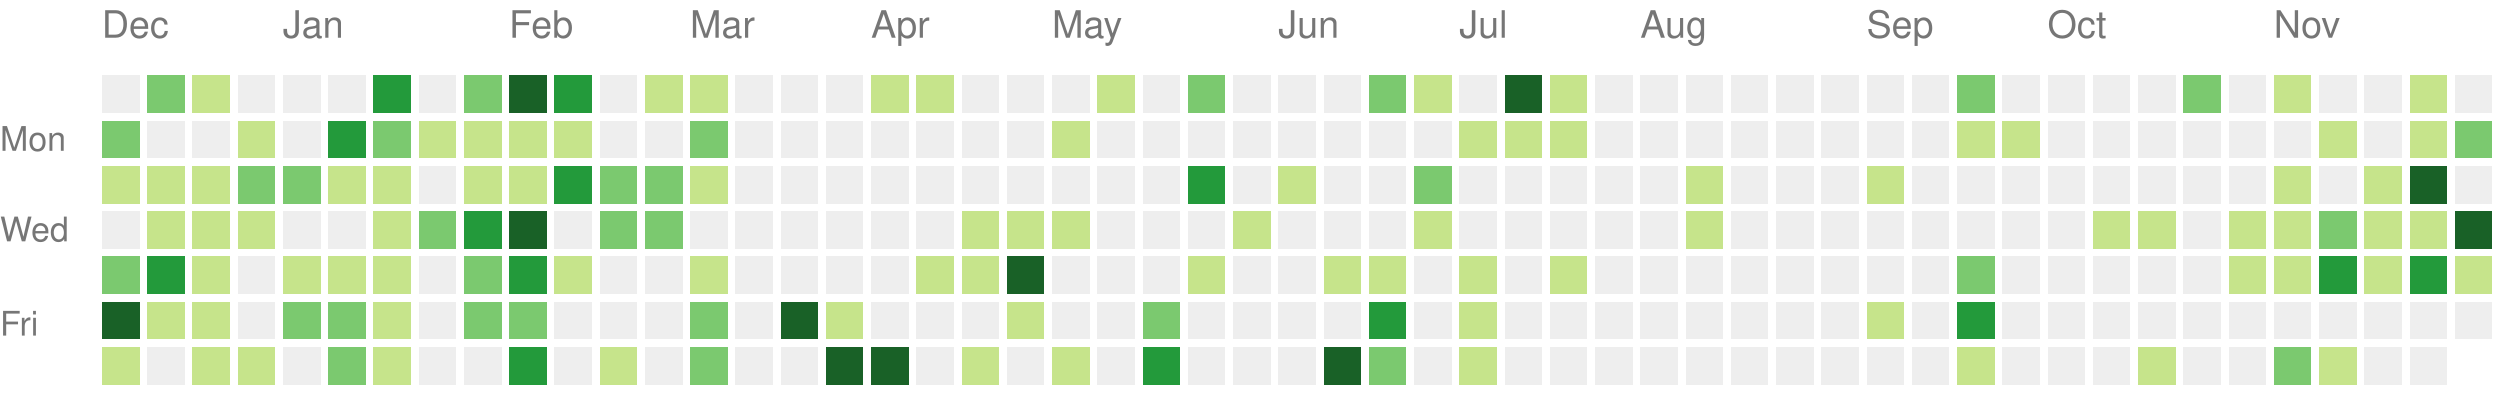
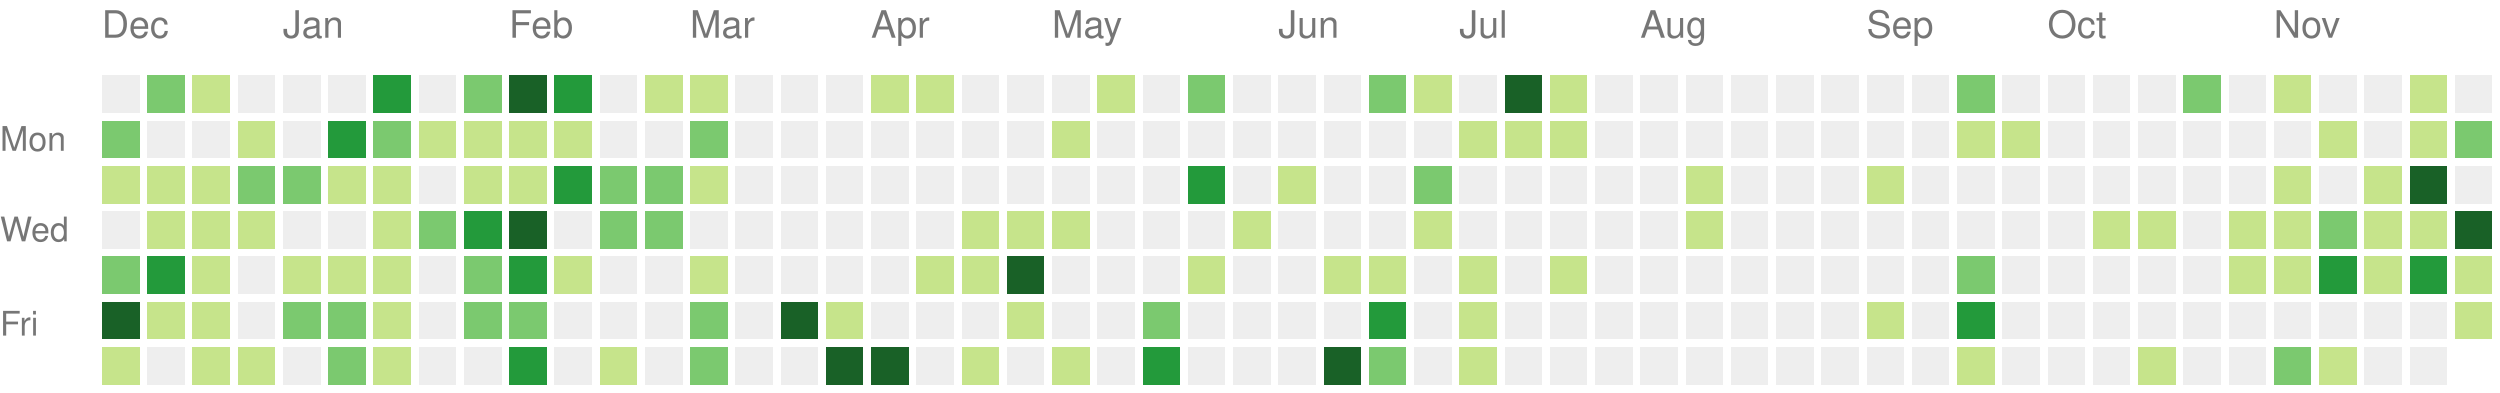
<svg xmlns="http://www.w3.org/2000/svg" version="1.1" width="663" height="104">
  <rect style="fill:#eeeeee;shape-rendering:crispedges;" data-score="0" data-date="2020-12-06" x="27" y="20" width="10" height="10" />
  <rect style="fill:#7bc96f;shape-rendering:crispedges;" data-score="16" data-date="2020-12-13" x="39" y="20" width="10" height="10" />
  <rect style="fill:#c6e48b;shape-rendering:crispedges;" data-score="2" data-date="2020-12-20" x="51" y="20" width="10" height="10" />
  <rect style="fill:#eeeeee;shape-rendering:crispedges;" data-score="0" data-date="2020-12-27" x="63" y="20" width="10" height="10" />
  <rect style="fill:#eeeeee;shape-rendering:crispedges;" data-score="0" data-date="2021-01-03" x="75" y="20" width="10" height="10" />
  <rect style="fill:#eeeeee;shape-rendering:crispedges;" data-score="0" data-date="2021-01-10" x="87" y="20" width="10" height="10" />
  <rect style="fill:#239a3b;shape-rendering:crispedges;" data-score="18" data-date="2021-01-17" x="99" y="20" width="10" height="10" />
  <rect style="fill:#eeeeee;shape-rendering:crispedges;" data-score="0" data-date="2021-01-24" x="111" y="20" width="10" height="10" />
  <rect style="fill:#7bc96f;shape-rendering:crispedges;" data-score="14" data-date="2021-01-31" x="123" y="20" width="10" height="10" />
  <rect style="fill:#196127;shape-rendering:crispedges;" data-score="34" data-date="2021-02-07" x="135" y="20" width="10" height="10" />
  <rect style="fill:#239a3b;shape-rendering:crispedges;" data-score="21" data-date="2021-02-14" x="147" y="20" width="10" height="10" />
  <rect style="fill:#eeeeee;shape-rendering:crispedges;" data-score="0" data-date="2021-02-21" x="159" y="20" width="10" height="10" />
  <rect style="fill:#c6e48b;shape-rendering:crispedges;" data-score="2" data-date="2021-02-28" x="171" y="20" width="10" height="10" />
  <rect style="fill:#c6e48b;shape-rendering:crispedges;" data-score="7" data-date="2021-03-07" x="183" y="20" width="10" height="10" />
  <rect style="fill:#eeeeee;shape-rendering:crispedges;" data-score="0" data-date="2021-03-14" x="195" y="20" width="10" height="10" />
  <rect style="fill:#eeeeee;shape-rendering:crispedges;" data-score="0" data-date="2021-03-21" x="207" y="20" width="10" height="10" />
  <rect style="fill:#eeeeee;shape-rendering:crispedges;" data-score="0" data-date="2021-03-28" x="219" y="20" width="10" height="10" />
  <rect style="fill:#c6e48b;shape-rendering:crispedges;" data-score="4" data-date="2021-04-04" x="231" y="20" width="10" height="10" />
  <rect style="fill:#c6e48b;shape-rendering:crispedges;" data-score="4" data-date="2021-04-11" x="243" y="20" width="10" height="10" />
  <rect style="fill:#eeeeee;shape-rendering:crispedges;" data-score="0" data-date="2021-04-18" x="255" y="20" width="10" height="10" />
  <rect style="fill:#eeeeee;shape-rendering:crispedges;" data-score="0" data-date="2021-04-25" x="267" y="20" width="10" height="10" />
  <rect style="fill:#eeeeee;shape-rendering:crispedges;" data-score="0" data-date="2021-05-02" x="279" y="20" width="10" height="10" />
  <rect style="fill:#c6e48b;shape-rendering:crispedges;" data-score="2" data-date="2021-05-09" x="291" y="20" width="10" height="10" />
  <rect style="fill:#eeeeee;shape-rendering:crispedges;" data-score="0" data-date="2021-05-16" x="303" y="20" width="10" height="10" />
  <rect style="fill:#7bc96f;shape-rendering:crispedges;" data-score="9" data-date="2021-05-23" x="315" y="20" width="10" height="10" />
  <rect style="fill:#eeeeee;shape-rendering:crispedges;" data-score="0" data-date="2021-05-30" x="327" y="20" width="10" height="10" />
  <rect style="fill:#eeeeee;shape-rendering:crispedges;" data-score="0" data-date="2021-06-06" x="339" y="20" width="10" height="10" />
  <rect style="fill:#eeeeee;shape-rendering:crispedges;" data-score="0" data-date="2021-06-13" x="351" y="20" width="10" height="10" />
  <rect style="fill:#7bc96f;shape-rendering:crispedges;" data-score="13" data-date="2021-06-20" x="363" y="20" width="10" height="10" />
  <rect style="fill:#c6e48b;shape-rendering:crispedges;" data-score="7" data-date="2021-06-27" x="375" y="20" width="10" height="10" />
  <rect style="fill:#eeeeee;shape-rendering:crispedges;" data-score="0" data-date="2021-07-04" x="387" y="20" width="10" height="10" />
  <rect style="fill:#196127;shape-rendering:crispedges;" data-score="30" data-date="2021-07-11" x="399" y="20" width="10" height="10" />
  <rect style="fill:#c6e48b;shape-rendering:crispedges;" data-score="6" data-date="2021-07-18" x="411" y="20" width="10" height="10" />
  <rect style="fill:#eeeeee;shape-rendering:crispedges;" data-score="0" data-date="2021-07-25" x="423" y="20" width="10" height="10" />
  <rect style="fill:#eeeeee;shape-rendering:crispedges;" data-score="0" data-date="2021-08-01" x="435" y="20" width="10" height="10" />
  <rect style="fill:#eeeeee;shape-rendering:crispedges;" data-score="0" data-date="2021-08-08" x="447" y="20" width="10" height="10" />
  <rect style="fill:#eeeeee;shape-rendering:crispedges;" data-score="0" data-date="2021-08-15" x="459" y="20" width="10" height="10" />
  <rect style="fill:#eeeeee;shape-rendering:crispedges;" data-score="0" data-date="2021-08-22" x="471" y="20" width="10" height="10" />
  <rect style="fill:#eeeeee;shape-rendering:crispedges;" data-score="0" data-date="2021-08-29" x="483" y="20" width="10" height="10" />
  <rect style="fill:#eeeeee;shape-rendering:crispedges;" data-score="0" data-date="2021-09-05" x="495" y="20" width="10" height="10" />
  <rect style="fill:#eeeeee;shape-rendering:crispedges;" data-score="0" data-date="2021-09-12" x="507" y="20" width="10" height="10" />
  <rect style="fill:#7bc96f;shape-rendering:crispedges;" data-score="10" data-date="2021-09-19" x="519" y="20" width="10" height="10" />
  <rect style="fill:#eeeeee;shape-rendering:crispedges;" data-score="0" data-date="2021-09-26" x="531" y="20" width="10" height="10" />
  <rect style="fill:#eeeeee;shape-rendering:crispedges;" data-score="0" data-date="2021-10-03" x="543" y="20" width="10" height="10" />
  <rect style="fill:#eeeeee;shape-rendering:crispedges;" data-score="0" data-date="2021-10-10" x="555" y="20" width="10" height="10" />
  <rect style="fill:#eeeeee;shape-rendering:crispedges;" data-score="0" data-date="2021-10-17" x="567" y="20" width="10" height="10" />
  <rect style="fill:#7bc96f;shape-rendering:crispedges;" data-score="17" data-date="2021-10-24" x="579" y="20" width="10" height="10" />
  <rect style="fill:#eeeeee;shape-rendering:crispedges;" data-score="0" data-date="2021-10-31" x="591" y="20" width="10" height="10" />
  <rect style="fill:#c6e48b;shape-rendering:crispedges;" data-score="3" data-date="2021-11-07" x="603" y="20" width="10" height="10" />
  <rect style="fill:#eeeeee;shape-rendering:crispedges;" data-score="0" data-date="2021-11-14" x="615" y="20" width="10" height="10" />
  <rect style="fill:#eeeeee;shape-rendering:crispedges;" data-score="0" data-date="2021-11-21" x="627" y="20" width="10" height="10" />
  <rect style="fill:#c6e48b;shape-rendering:crispedges;" data-score="1" data-date="2021-11-28" x="639" y="20" width="10" height="10" />
  <rect style="fill:#eeeeee;shape-rendering:crispedges;" data-score="0" data-date="2021-12-05" x="651" y="20" width="10" height="10" />
  <rect style="fill:#7bc96f;shape-rendering:crispedges;" data-score="9" data-date="2020-12-07" x="27" y="32" width="10" height="10" />
  <rect style="fill:#eeeeee;shape-rendering:crispedges;" data-score="0" data-date="2020-12-14" x="39" y="32" width="10" height="10" />
  <rect style="fill:#eeeeee;shape-rendering:crispedges;" data-score="0" data-date="2020-12-21" x="51" y="32" width="10" height="10" />
  <rect style="fill:#c6e48b;shape-rendering:crispedges;" data-score="1" data-date="2020-12-28" x="63" y="32" width="10" height="10" />
  <rect style="fill:#eeeeee;shape-rendering:crispedges;" data-score="0" data-date="2021-01-04" x="75" y="32" width="10" height="10" />
  <rect style="fill:#239a3b;shape-rendering:crispedges;" data-score="18" data-date="2021-01-11" x="87" y="32" width="10" height="10" />
  <rect style="fill:#7bc96f;shape-rendering:crispedges;" data-score="9" data-date="2021-01-18" x="99" y="32" width="10" height="10" />
  <rect style="fill:#c6e48b;shape-rendering:crispedges;" data-score="8" data-date="2021-01-25" x="111" y="32" width="10" height="10" />
  <rect style="fill:#c6e48b;shape-rendering:crispedges;" data-score="8" data-date="2021-02-01" x="123" y="32" width="10" height="10" />
  <rect style="fill:#c6e48b;shape-rendering:crispedges;" data-score="5" data-date="2021-02-08" x="135" y="32" width="10" height="10" />
  <rect style="fill:#c6e48b;shape-rendering:crispedges;" data-score="3" data-date="2021-02-15" x="147" y="32" width="10" height="10" />
  <rect style="fill:#eeeeee;shape-rendering:crispedges;" data-score="0" data-date="2021-02-22" x="159" y="32" width="10" height="10" />
  <rect style="fill:#eeeeee;shape-rendering:crispedges;" data-score="0" data-date="2021-03-01" x="171" y="32" width="10" height="10" />
  <rect style="fill:#7bc96f;shape-rendering:crispedges;" data-score="16" data-date="2021-03-08" x="183" y="32" width="10" height="10" />
  <rect style="fill:#eeeeee;shape-rendering:crispedges;" data-score="0" data-date="2021-03-15" x="195" y="32" width="10" height="10" />
  <rect style="fill:#eeeeee;shape-rendering:crispedges;" data-score="0" data-date="2021-03-22" x="207" y="32" width="10" height="10" />
  <rect style="fill:#eeeeee;shape-rendering:crispedges;" data-score="0" data-date="2021-03-29" x="219" y="32" width="10" height="10" />
  <rect style="fill:#eeeeee;shape-rendering:crispedges;" data-score="0" data-date="2021-04-05" x="231" y="32" width="10" height="10" />
  <rect style="fill:#eeeeee;shape-rendering:crispedges;" data-score="0" data-date="2021-04-12" x="243" y="32" width="10" height="10" />
  <rect style="fill:#eeeeee;shape-rendering:crispedges;" data-score="0" data-date="2021-04-19" x="255" y="32" width="10" height="10" />
  <rect style="fill:#eeeeee;shape-rendering:crispedges;" data-score="0" data-date="2021-04-26" x="267" y="32" width="10" height="10" />
  <rect style="fill:#c6e48b;shape-rendering:crispedges;" data-score="1" data-date="2021-05-03" x="279" y="32" width="10" height="10" />
  <rect style="fill:#eeeeee;shape-rendering:crispedges;" data-score="0" data-date="2021-05-10" x="291" y="32" width="10" height="10" />
  <rect style="fill:#eeeeee;shape-rendering:crispedges;" data-score="0" data-date="2021-05-17" x="303" y="32" width="10" height="10" />
  <rect style="fill:#eeeeee;shape-rendering:crispedges;" data-score="0" data-date="2021-05-24" x="315" y="32" width="10" height="10" />
  <rect style="fill:#eeeeee;shape-rendering:crispedges;" data-score="0" data-date="2021-05-31" x="327" y="32" width="10" height="10" />
  <rect style="fill:#eeeeee;shape-rendering:crispedges;" data-score="0" data-date="2021-06-07" x="339" y="32" width="10" height="10" />
  <rect style="fill:#eeeeee;shape-rendering:crispedges;" data-score="0" data-date="2021-06-14" x="351" y="32" width="10" height="10" />
  <rect style="fill:#eeeeee;shape-rendering:crispedges;" data-score="0" data-date="2021-06-21" x="363" y="32" width="10" height="10" />
  <rect style="fill:#eeeeee;shape-rendering:crispedges;" data-score="0" data-date="2021-06-28" x="375" y="32" width="10" height="10" />
  <rect style="fill:#c6e48b;shape-rendering:crispedges;" data-score="2" data-date="2021-07-05" x="387" y="32" width="10" height="10" />
  <rect style="fill:#c6e48b;shape-rendering:crispedges;" data-score="3" data-date="2021-07-12" x="399" y="32" width="10" height="10" />
  <rect style="fill:#c6e48b;shape-rendering:crispedges;" data-score="8" data-date="2021-07-19" x="411" y="32" width="10" height="10" />
  <rect style="fill:#eeeeee;shape-rendering:crispedges;" data-score="0" data-date="2021-07-26" x="423" y="32" width="10" height="10" />
  <rect style="fill:#eeeeee;shape-rendering:crispedges;" data-score="0" data-date="2021-08-02" x="435" y="32" width="10" height="10" />
  <rect style="fill:#eeeeee;shape-rendering:crispedges;" data-score="0" data-date="2021-08-09" x="447" y="32" width="10" height="10" />
  <rect style="fill:#eeeeee;shape-rendering:crispedges;" data-score="0" data-date="2021-08-16" x="459" y="32" width="10" height="10" />
  <rect style="fill:#eeeeee;shape-rendering:crispedges;" data-score="0" data-date="2021-08-23" x="471" y="32" width="10" height="10" />
  <rect style="fill:#eeeeee;shape-rendering:crispedges;" data-score="0" data-date="2021-08-30" x="483" y="32" width="10" height="10" />
  <rect style="fill:#eeeeee;shape-rendering:crispedges;" data-score="0" data-date="2021-09-06" x="495" y="32" width="10" height="10" />
  <rect style="fill:#eeeeee;shape-rendering:crispedges;" data-score="0" data-date="2021-09-13" x="507" y="32" width="10" height="10" />
  <rect style="fill:#c6e48b;shape-rendering:crispedges;" data-score="1" data-date="2021-09-20" x="519" y="32" width="10" height="10" />
  <rect style="fill:#c6e48b;shape-rendering:crispedges;" data-score="1" data-date="2021-09-27" x="531" y="32" width="10" height="10" />
  <rect style="fill:#eeeeee;shape-rendering:crispedges;" data-score="0" data-date="2021-10-04" x="543" y="32" width="10" height="10" />
  <rect style="fill:#eeeeee;shape-rendering:crispedges;" data-score="0" data-date="2021-10-11" x="555" y="32" width="10" height="10" />
  <rect style="fill:#eeeeee;shape-rendering:crispedges;" data-score="0" data-date="2021-10-18" x="567" y="32" width="10" height="10" />
  <rect style="fill:#eeeeee;shape-rendering:crispedges;" data-score="0" data-date="2021-10-25" x="579" y="32" width="10" height="10" />
  <rect style="fill:#eeeeee;shape-rendering:crispedges;" data-score="0" data-date="2021-11-01" x="591" y="32" width="10" height="10" />
  <rect style="fill:#eeeeee;shape-rendering:crispedges;" data-score="0" data-date="2021-11-08" x="603" y="32" width="10" height="10" />
  <rect style="fill:#c6e48b;shape-rendering:crispedges;" data-score="1" data-date="2021-11-15" x="615" y="32" width="10" height="10" />
  <rect style="fill:#eeeeee;shape-rendering:crispedges;" data-score="0" data-date="2021-11-22" x="627" y="32" width="10" height="10" />
  <rect style="fill:#c6e48b;shape-rendering:crispedges;" data-score="2" data-date="2021-11-29" x="639" y="32" width="10" height="10" />
  <rect style="fill:#7bc96f;shape-rendering:crispedges;" data-score="11" data-date="2021-12-06" x="651" y="32" width="10" height="10" />
  <rect style="fill:#c6e48b;shape-rendering:crispedges;" data-score="6" data-date="2020-12-08" x="27" y="44" width="10" height="10" />
  <rect style="fill:#c6e48b;shape-rendering:crispedges;" data-score="4" data-date="2020-12-15" x="39" y="44" width="10" height="10" />
  <rect style="fill:#c6e48b;shape-rendering:crispedges;" data-score="3" data-date="2020-12-22" x="51" y="44" width="10" height="10" />
  <rect style="fill:#7bc96f;shape-rendering:crispedges;" data-score="9" data-date="2020-12-29" x="63" y="44" width="10" height="10" />
  <rect style="fill:#7bc96f;shape-rendering:crispedges;" data-score="14" data-date="2021-01-05" x="75" y="44" width="10" height="10" />
  <rect style="fill:#c6e48b;shape-rendering:crispedges;" data-score="1" data-date="2021-01-12" x="87" y="44" width="10" height="10" />
  <rect style="fill:#c6e48b;shape-rendering:crispedges;" data-score="2" data-date="2021-01-19" x="99" y="44" width="10" height="10" />
  <rect style="fill:#eeeeee;shape-rendering:crispedges;" data-score="0" data-date="2021-01-26" x="111" y="44" width="10" height="10" />
  <rect style="fill:#c6e48b;shape-rendering:crispedges;" data-score="6" data-date="2021-02-02" x="123" y="44" width="10" height="10" />
  <rect style="fill:#c6e48b;shape-rendering:crispedges;" data-score="5" data-date="2021-02-09" x="135" y="44" width="10" height="10" />
  <rect style="fill:#239a3b;shape-rendering:crispedges;" data-score="24" data-date="2021-02-16" x="147" y="44" width="10" height="10" />
  <rect style="fill:#7bc96f;shape-rendering:crispedges;" data-score="13" data-date="2021-02-23" x="159" y="44" width="10" height="10" />
  <rect style="fill:#7bc96f;shape-rendering:crispedges;" data-score="10" data-date="2021-03-02" x="171" y="44" width="10" height="10" />
  <rect style="fill:#c6e48b;shape-rendering:crispedges;" data-score="5" data-date="2021-03-09" x="183" y="44" width="10" height="10" />
  <rect style="fill:#eeeeee;shape-rendering:crispedges;" data-score="0" data-date="2021-03-16" x="195" y="44" width="10" height="10" />
  <rect style="fill:#eeeeee;shape-rendering:crispedges;" data-score="0" data-date="2021-03-23" x="207" y="44" width="10" height="10" />
  <rect style="fill:#eeeeee;shape-rendering:crispedges;" data-score="0" data-date="2021-03-30" x="219" y="44" width="10" height="10" />
  <rect style="fill:#eeeeee;shape-rendering:crispedges;" data-score="0" data-date="2021-04-06" x="231" y="44" width="10" height="10" />
  <rect style="fill:#eeeeee;shape-rendering:crispedges;" data-score="0" data-date="2021-04-13" x="243" y="44" width="10" height="10" />
  <rect style="fill:#eeeeee;shape-rendering:crispedges;" data-score="0" data-date="2021-04-20" x="255" y="44" width="10" height="10" />
  <rect style="fill:#eeeeee;shape-rendering:crispedges;" data-score="0" data-date="2021-04-27" x="267" y="44" width="10" height="10" />
  <rect style="fill:#eeeeee;shape-rendering:crispedges;" data-score="0" data-date="2021-05-04" x="279" y="44" width="10" height="10" />
  <rect style="fill:#eeeeee;shape-rendering:crispedges;" data-score="0" data-date="2021-05-11" x="291" y="44" width="10" height="10" />
  <rect style="fill:#eeeeee;shape-rendering:crispedges;" data-score="0" data-date="2021-05-18" x="303" y="44" width="10" height="10" />
  <rect style="fill:#239a3b;shape-rendering:crispedges;" data-score="24" data-date="2021-05-25" x="315" y="44" width="10" height="10" />
  <rect style="fill:#eeeeee;shape-rendering:crispedges;" data-score="0" data-date="2021-06-01" x="327" y="44" width="10" height="10" />
  <rect style="fill:#c6e48b;shape-rendering:crispedges;" data-score="3" data-date="2021-06-08" x="339" y="44" width="10" height="10" />
  <rect style="fill:#eeeeee;shape-rendering:crispedges;" data-score="0" data-date="2021-06-15" x="351" y="44" width="10" height="10" />
  <rect style="fill:#eeeeee;shape-rendering:crispedges;" data-score="0" data-date="2021-06-22" x="363" y="44" width="10" height="10" />
  <rect style="fill:#7bc96f;shape-rendering:crispedges;" data-score="17" data-date="2021-06-29" x="375" y="44" width="10" height="10" />
  <rect style="fill:#eeeeee;shape-rendering:crispedges;" data-score="0" data-date="2021-07-06" x="387" y="44" width="10" height="10" />
  <rect style="fill:#eeeeee;shape-rendering:crispedges;" data-score="0" data-date="2021-07-13" x="399" y="44" width="10" height="10" />
  <rect style="fill:#eeeeee;shape-rendering:crispedges;" data-score="0" data-date="2021-07-20" x="411" y="44" width="10" height="10" />
  <rect style="fill:#eeeeee;shape-rendering:crispedges;" data-score="0" data-date="2021-07-27" x="423" y="44" width="10" height="10" />
  <rect style="fill:#eeeeee;shape-rendering:crispedges;" data-score="0" data-date="2021-08-03" x="435" y="44" width="10" height="10" />
  <rect style="fill:#c6e48b;shape-rendering:crispedges;" data-score="1" data-date="2021-08-10" x="447" y="44" width="10" height="10" />
  <rect style="fill:#eeeeee;shape-rendering:crispedges;" data-score="0" data-date="2021-08-17" x="459" y="44" width="10" height="10" />
  <rect style="fill:#eeeeee;shape-rendering:crispedges;" data-score="0" data-date="2021-08-24" x="471" y="44" width="10" height="10" />
  <rect style="fill:#eeeeee;shape-rendering:crispedges;" data-score="0" data-date="2021-08-31" x="483" y="44" width="10" height="10" />
  <rect style="fill:#c6e48b;shape-rendering:crispedges;" data-score="1" data-date="2021-09-07" x="495" y="44" width="10" height="10" />
  <rect style="fill:#eeeeee;shape-rendering:crispedges;" data-score="0" data-date="2021-09-14" x="507" y="44" width="10" height="10" />
  <rect style="fill:#eeeeee;shape-rendering:crispedges;" data-score="0" data-date="2021-09-21" x="519" y="44" width="10" height="10" />
  <rect style="fill:#eeeeee;shape-rendering:crispedges;" data-score="0" data-date="2021-09-28" x="531" y="44" width="10" height="10" />
  <rect style="fill:#eeeeee;shape-rendering:crispedges;" data-score="0" data-date="2021-10-05" x="543" y="44" width="10" height="10" />
  <rect style="fill:#eeeeee;shape-rendering:crispedges;" data-score="0" data-date="2021-10-12" x="555" y="44" width="10" height="10" />
  <rect style="fill:#eeeeee;shape-rendering:crispedges;" data-score="0" data-date="2021-10-19" x="567" y="44" width="10" height="10" />
  <rect style="fill:#eeeeee;shape-rendering:crispedges;" data-score="0" data-date="2021-10-26" x="579" y="44" width="10" height="10" />
  <rect style="fill:#eeeeee;shape-rendering:crispedges;" data-score="0" data-date="2021-11-02" x="591" y="44" width="10" height="10" />
  <rect style="fill:#c6e48b;shape-rendering:crispedges;" data-score="4" data-date="2021-11-09" x="603" y="44" width="10" height="10" />
  <rect style="fill:#eeeeee;shape-rendering:crispedges;" data-score="0" data-date="2021-11-16" x="615" y="44" width="10" height="10" />
  <rect style="fill:#c6e48b;shape-rendering:crispedges;" data-score="4" data-date="2021-11-23" x="627" y="44" width="10" height="10" />
  <rect style="fill:#196127;shape-rendering:crispedges;" data-score="34" data-date="2021-11-30" x="639" y="44" width="10" height="10" />
  <rect style="fill:#eeeeee;shape-rendering:crispedges;" data-score="0" data-date="2021-12-07" x="651" y="44" width="10" height="10" />
  <rect style="fill:#eeeeee;shape-rendering:crispedges;" data-score="0" data-date="2020-12-09" x="27" y="56" width="10" height="10" />
  <rect style="fill:#c6e48b;shape-rendering:crispedges;" data-score="1" data-date="2020-12-16" x="39" y="56" width="10" height="10" />
  <rect style="fill:#c6e48b;shape-rendering:crispedges;" data-score="8" data-date="2020-12-23" x="51" y="56" width="10" height="10" />
  <rect style="fill:#c6e48b;shape-rendering:crispedges;" data-score="3" data-date="2020-12-30" x="63" y="56" width="10" height="10" />
  <rect style="fill:#eeeeee;shape-rendering:crispedges;" data-score="0" data-date="2021-01-06" x="75" y="56" width="10" height="10" />
  <rect style="fill:#eeeeee;shape-rendering:crispedges;" data-score="0" data-date="2021-01-13" x="87" y="56" width="10" height="10" />
  <rect style="fill:#c6e48b;shape-rendering:crispedges;" data-score="8" data-date="2021-01-20" x="99" y="56" width="10" height="10" />
  <rect style="fill:#7bc96f;shape-rendering:crispedges;" data-score="9" data-date="2021-01-27" x="111" y="56" width="10" height="10" />
  <rect style="fill:#239a3b;shape-rendering:crispedges;" data-score="21" data-date="2021-02-03" x="123" y="56" width="10" height="10" />
  <rect style="fill:#196127;shape-rendering:crispedges;" data-score="32" data-date="2021-02-10" x="135" y="56" width="10" height="10" />
  <rect style="fill:#eeeeee;shape-rendering:crispedges;" data-score="0" data-date="2021-02-17" x="147" y="56" width="10" height="10" />
  <rect style="fill:#7bc96f;shape-rendering:crispedges;" data-score="11" data-date="2021-02-24" x="159" y="56" width="10" height="10" />
  <rect style="fill:#7bc96f;shape-rendering:crispedges;" data-score="11" data-date="2021-03-03" x="171" y="56" width="10" height="10" />
  <rect style="fill:#eeeeee;shape-rendering:crispedges;" data-score="0" data-date="2021-03-10" x="183" y="56" width="10" height="10" />
  <rect style="fill:#eeeeee;shape-rendering:crispedges;" data-score="0" data-date="2021-03-17" x="195" y="56" width="10" height="10" />
  <rect style="fill:#eeeeee;shape-rendering:crispedges;" data-score="0" data-date="2021-03-24" x="207" y="56" width="10" height="10" />
  <rect style="fill:#eeeeee;shape-rendering:crispedges;" data-score="0" data-date="2021-03-31" x="219" y="56" width="10" height="10" />
  <rect style="fill:#eeeeee;shape-rendering:crispedges;" data-score="0" data-date="2021-04-07" x="231" y="56" width="10" height="10" />
  <rect style="fill:#eeeeee;shape-rendering:crispedges;" data-score="0" data-date="2021-04-14" x="243" y="56" width="10" height="10" />
  <rect style="fill:#c6e48b;shape-rendering:crispedges;" data-score="1" data-date="2021-04-21" x="255" y="56" width="10" height="10" />
  <rect style="fill:#c6e48b;shape-rendering:crispedges;" data-score="1" data-date="2021-04-28" x="267" y="56" width="10" height="10" />
  <rect style="fill:#c6e48b;shape-rendering:crispedges;" data-score="1" data-date="2021-05-05" x="279" y="56" width="10" height="10" />
  <rect style="fill:#eeeeee;shape-rendering:crispedges;" data-score="0" data-date="2021-05-12" x="291" y="56" width="10" height="10" />
  <rect style="fill:#eeeeee;shape-rendering:crispedges;" data-score="0" data-date="2021-05-19" x="303" y="56" width="10" height="10" />
  <rect style="fill:#eeeeee;shape-rendering:crispedges;" data-score="0" data-date="2021-05-26" x="315" y="56" width="10" height="10" />
  <rect style="fill:#c6e48b;shape-rendering:crispedges;" data-score="1" data-date="2021-06-02" x="327" y="56" width="10" height="10" />
  <rect style="fill:#eeeeee;shape-rendering:crispedges;" data-score="0" data-date="2021-06-09" x="339" y="56" width="10" height="10" />
  <rect style="fill:#eeeeee;shape-rendering:crispedges;" data-score="0" data-date="2021-06-16" x="351" y="56" width="10" height="10" />
  <rect style="fill:#eeeeee;shape-rendering:crispedges;" data-score="0" data-date="2021-06-23" x="363" y="56" width="10" height="10" />
  <rect style="fill:#c6e48b;shape-rendering:crispedges;" data-score="1" data-date="2021-06-30" x="375" y="56" width="10" height="10" />
  <rect style="fill:#eeeeee;shape-rendering:crispedges;" data-score="0" data-date="2021-07-07" x="387" y="56" width="10" height="10" />
  <rect style="fill:#eeeeee;shape-rendering:crispedges;" data-score="0" data-date="2021-07-14" x="399" y="56" width="10" height="10" />
  <rect style="fill:#eeeeee;shape-rendering:crispedges;" data-score="0" data-date="2021-07-21" x="411" y="56" width="10" height="10" />
  <rect style="fill:#eeeeee;shape-rendering:crispedges;" data-score="0" data-date="2021-07-28" x="423" y="56" width="10" height="10" />
  <rect style="fill:#eeeeee;shape-rendering:crispedges;" data-score="0" data-date="2021-08-04" x="435" y="56" width="10" height="10" />
  <rect style="fill:#c6e48b;shape-rendering:crispedges;" data-score="1" data-date="2021-08-11" x="447" y="56" width="10" height="10" />
  <rect style="fill:#eeeeee;shape-rendering:crispedges;" data-score="0" data-date="2021-08-18" x="459" y="56" width="10" height="10" />
  <rect style="fill:#eeeeee;shape-rendering:crispedges;" data-score="0" data-date="2021-08-25" x="471" y="56" width="10" height="10" />
  <rect style="fill:#eeeeee;shape-rendering:crispedges;" data-score="0" data-date="2021-09-01" x="483" y="56" width="10" height="10" />
  <rect style="fill:#eeeeee;shape-rendering:crispedges;" data-score="0" data-date="2021-09-08" x="495" y="56" width="10" height="10" />
  <rect style="fill:#eeeeee;shape-rendering:crispedges;" data-score="0" data-date="2021-09-15" x="507" y="56" width="10" height="10" />
  <rect style="fill:#eeeeee;shape-rendering:crispedges;" data-score="0" data-date="2021-09-22" x="519" y="56" width="10" height="10" />
  <rect style="fill:#eeeeee;shape-rendering:crispedges;" data-score="0" data-date="2021-09-29" x="531" y="56" width="10" height="10" />
  <rect style="fill:#eeeeee;shape-rendering:crispedges;" data-score="0" data-date="2021-10-06" x="543" y="56" width="10" height="10" />
  <rect style="fill:#c6e48b;shape-rendering:crispedges;" data-score="3" data-date="2021-10-13" x="555" y="56" width="10" height="10" />
  <rect style="fill:#c6e48b;shape-rendering:crispedges;" data-score="3" data-date="2021-10-20" x="567" y="56" width="10" height="10" />
  <rect style="fill:#eeeeee;shape-rendering:crispedges;" data-score="0" data-date="2021-10-27" x="579" y="56" width="10" height="10" />
  <rect style="fill:#c6e48b;shape-rendering:crispedges;" data-score="2" data-date="2021-11-03" x="591" y="56" width="10" height="10" />
  <rect style="fill:#c6e48b;shape-rendering:crispedges;" data-score="7" data-date="2021-11-10" x="603" y="56" width="10" height="10" />
  <rect style="fill:#7bc96f;shape-rendering:crispedges;" data-score="17" data-date="2021-11-17" x="615" y="56" width="10" height="10" />
  <rect style="fill:#c6e48b;shape-rendering:crispedges;" data-score="6" data-date="2021-11-24" x="627" y="56" width="10" height="10" />
  <rect style="fill:#c6e48b;shape-rendering:crispedges;" data-score="4" data-date="2021-12-01" x="639" y="56" width="10" height="10" />
  <rect style="fill:#196127;shape-rendering:crispedges;" data-score="45" data-date="2021-12-08" x="651" y="56" width="10" height="10" />
  <rect style="fill:#7bc96f;shape-rendering:crispedges;" data-score="14" data-date="2020-12-10" x="27" y="68" width="10" height="10" />
  <rect style="fill:#239a3b;shape-rendering:crispedges;" data-score="18" data-date="2020-12-17" x="39" y="68" width="10" height="10" />
  <rect style="fill:#c6e48b;shape-rendering:crispedges;" data-score="7" data-date="2020-12-24" x="51" y="68" width="10" height="10" />
  <rect style="fill:#eeeeee;shape-rendering:crispedges;" data-score="0" data-date="2020-12-31" x="63" y="68" width="10" height="10" />
  <rect style="fill:#c6e48b;shape-rendering:crispedges;" data-score="5" data-date="2021-01-07" x="75" y="68" width="10" height="10" />
  <rect style="fill:#c6e48b;shape-rendering:crispedges;" data-score="6" data-date="2021-01-14" x="87" y="68" width="10" height="10" />
  <rect style="fill:#c6e48b;shape-rendering:crispedges;" data-score="1" data-date="2021-01-21" x="99" y="68" width="10" height="10" />
  <rect style="fill:#eeeeee;shape-rendering:crispedges;" data-score="0" data-date="2021-01-28" x="111" y="68" width="10" height="10" />
  <rect style="fill:#7bc96f;shape-rendering:crispedges;" data-score="9" data-date="2021-02-04" x="123" y="68" width="10" height="10" />
  <rect style="fill:#239a3b;shape-rendering:crispedges;" data-score="21" data-date="2021-02-11" x="135" y="68" width="10" height="10" />
  <rect style="fill:#c6e48b;shape-rendering:crispedges;" data-score="1" data-date="2021-02-18" x="147" y="68" width="10" height="10" />
  <rect style="fill:#eeeeee;shape-rendering:crispedges;" data-score="0" data-date="2021-02-25" x="159" y="68" width="10" height="10" />
  <rect style="fill:#eeeeee;shape-rendering:crispedges;" data-score="0" data-date="2021-03-04" x="171" y="68" width="10" height="10" />
  <rect style="fill:#c6e48b;shape-rendering:crispedges;" data-score="1" data-date="2021-03-11" x="183" y="68" width="10" height="10" />
  <rect style="fill:#eeeeee;shape-rendering:crispedges;" data-score="0" data-date="2021-03-18" x="195" y="68" width="10" height="10" />
  <rect style="fill:#eeeeee;shape-rendering:crispedges;" data-score="0" data-date="2021-03-25" x="207" y="68" width="10" height="10" />
  <rect style="fill:#eeeeee;shape-rendering:crispedges;" data-score="0" data-date="2021-04-01" x="219" y="68" width="10" height="10" />
  <rect style="fill:#eeeeee;shape-rendering:crispedges;" data-score="0" data-date="2021-04-08" x="231" y="68" width="10" height="10" />
  <rect style="fill:#c6e48b;shape-rendering:crispedges;" data-score="4" data-date="2021-04-15" x="243" y="68" width="10" height="10" />
  <rect style="fill:#c6e48b;shape-rendering:crispedges;" data-score="7" data-date="2021-04-22" x="255" y="68" width="10" height="10" />
  <rect style="fill:#196127;shape-rendering:crispedges;" data-score="31" data-date="2021-04-29" x="267" y="68" width="10" height="10" />
  <rect style="fill:#eeeeee;shape-rendering:crispedges;" data-score="0" data-date="2021-05-06" x="279" y="68" width="10" height="10" />
  <rect style="fill:#eeeeee;shape-rendering:crispedges;" data-score="0" data-date="2021-05-13" x="291" y="68" width="10" height="10" />
  <rect style="fill:#eeeeee;shape-rendering:crispedges;" data-score="0" data-date="2021-05-20" x="303" y="68" width="10" height="10" />
  <rect style="fill:#c6e48b;shape-rendering:crispedges;" data-score="3" data-date="2021-05-27" x="315" y="68" width="10" height="10" />
  <rect style="fill:#eeeeee;shape-rendering:crispedges;" data-score="0" data-date="2021-06-03" x="327" y="68" width="10" height="10" />
  <rect style="fill:#eeeeee;shape-rendering:crispedges;" data-score="0" data-date="2021-06-10" x="339" y="68" width="10" height="10" />
  <rect style="fill:#c6e48b;shape-rendering:crispedges;" data-score="3" data-date="2021-06-17" x="351" y="68" width="10" height="10" />
  <rect style="fill:#c6e48b;shape-rendering:crispedges;" data-score="6" data-date="2021-06-24" x="363" y="68" width="10" height="10" />
  <rect style="fill:#eeeeee;shape-rendering:crispedges;" data-score="0" data-date="2021-07-01" x="375" y="68" width="10" height="10" />
  <rect style="fill:#c6e48b;shape-rendering:crispedges;" data-score="2" data-date="2021-07-08" x="387" y="68" width="10" height="10" />
  <rect style="fill:#eeeeee;shape-rendering:crispedges;" data-score="0" data-date="2021-07-15" x="399" y="68" width="10" height="10" />
  <rect style="fill:#c6e48b;shape-rendering:crispedges;" data-score="2" data-date="2021-07-22" x="411" y="68" width="10" height="10" />
  <rect style="fill:#eeeeee;shape-rendering:crispedges;" data-score="0" data-date="2021-07-29" x="423" y="68" width="10" height="10" />
  <rect style="fill:#eeeeee;shape-rendering:crispedges;" data-score="0" data-date="2021-08-05" x="435" y="68" width="10" height="10" />
  <rect style="fill:#eeeeee;shape-rendering:crispedges;" data-score="0" data-date="2021-08-12" x="447" y="68" width="10" height="10" />
  <rect style="fill:#eeeeee;shape-rendering:crispedges;" data-score="0" data-date="2021-08-19" x="459" y="68" width="10" height="10" />
  <rect style="fill:#eeeeee;shape-rendering:crispedges;" data-score="0" data-date="2021-08-26" x="471" y="68" width="10" height="10" />
  <rect style="fill:#eeeeee;shape-rendering:crispedges;" data-score="0" data-date="2021-09-02" x="483" y="68" width="10" height="10" />
  <rect style="fill:#eeeeee;shape-rendering:crispedges;" data-score="0" data-date="2021-09-09" x="495" y="68" width="10" height="10" />
  <rect style="fill:#eeeeee;shape-rendering:crispedges;" data-score="0" data-date="2021-09-16" x="507" y="68" width="10" height="10" />
  <rect style="fill:#7bc96f;shape-rendering:crispedges;" data-score="13" data-date="2021-09-23" x="519" y="68" width="10" height="10" />
  <rect style="fill:#eeeeee;shape-rendering:crispedges;" data-score="0" data-date="2021-09-30" x="531" y="68" width="10" height="10" />
  <rect style="fill:#eeeeee;shape-rendering:crispedges;" data-score="0" data-date="2021-10-07" x="543" y="68" width="10" height="10" />
  <rect style="fill:#eeeeee;shape-rendering:crispedges;" data-score="0" data-date="2021-10-14" x="555" y="68" width="10" height="10" />
  <rect style="fill:#eeeeee;shape-rendering:crispedges;" data-score="0" data-date="2021-10-21" x="567" y="68" width="10" height="10" />
  <rect style="fill:#eeeeee;shape-rendering:crispedges;" data-score="0" data-date="2021-10-28" x="579" y="68" width="10" height="10" />
  <rect style="fill:#c6e48b;shape-rendering:crispedges;" data-score="6" data-date="2021-11-04" x="591" y="68" width="10" height="10" />
  <rect style="fill:#c6e48b;shape-rendering:crispedges;" data-score="1" data-date="2021-11-11" x="603" y="68" width="10" height="10" />
  <rect style="fill:#239a3b;shape-rendering:crispedges;" data-score="24" data-date="2021-11-18" x="615" y="68" width="10" height="10" />
  <rect style="fill:#c6e48b;shape-rendering:crispedges;" data-score="1" data-date="2021-11-25" x="627" y="68" width="10" height="10" />
  <rect style="fill:#239a3b;shape-rendering:crispedges;" data-score="26" data-date="2021-12-02" x="639" y="68" width="10" height="10" />
  <rect style="fill:#c6e48b;shape-rendering:crispedges;" data-score="6" data-date="2021-12-09" x="651" y="68" width="10" height="10" />
  <rect style="fill:#196127;shape-rendering:crispedges;" data-score="28" data-date="2020-12-11" x="27" y="80" width="10" height="10" />
  <rect style="fill:#c6e48b;shape-rendering:crispedges;" data-score="2" data-date="2020-12-18" x="39" y="80" width="10" height="10" />
  <rect style="fill:#c6e48b;shape-rendering:crispedges;" data-score="1" data-date="2020-12-25" x="51" y="80" width="10" height="10" />
  <rect style="fill:#eeeeee;shape-rendering:crispedges;" data-score="0" data-date="2021-01-01" x="63" y="80" width="10" height="10" />
  <rect style="fill:#7bc96f;shape-rendering:crispedges;" data-score="9" data-date="2021-01-08" x="75" y="80" width="10" height="10" />
  <rect style="fill:#7bc96f;shape-rendering:crispedges;" data-score="10" data-date="2021-01-15" x="87" y="80" width="10" height="10" />
  <rect style="fill:#c6e48b;shape-rendering:crispedges;" data-score="5" data-date="2021-01-22" x="99" y="80" width="10" height="10" />
  <rect style="fill:#eeeeee;shape-rendering:crispedges;" data-score="0" data-date="2021-01-29" x="111" y="80" width="10" height="10" />
  <rect style="fill:#7bc96f;shape-rendering:crispedges;" data-score="15" data-date="2021-02-05" x="123" y="80" width="10" height="10" />
  <rect style="fill:#7bc96f;shape-rendering:crispedges;" data-score="17" data-date="2021-02-12" x="135" y="80" width="10" height="10" />
  <rect style="fill:#eeeeee;shape-rendering:crispedges;" data-score="0" data-date="2021-02-19" x="147" y="80" width="10" height="10" />
  <rect style="fill:#eeeeee;shape-rendering:crispedges;" data-score="0" data-date="2021-02-26" x="159" y="80" width="10" height="10" />
  <rect style="fill:#eeeeee;shape-rendering:crispedges;" data-score="0" data-date="2021-03-05" x="171" y="80" width="10" height="10" />
  <rect style="fill:#7bc96f;shape-rendering:crispedges;" data-score="12" data-date="2021-03-12" x="183" y="80" width="10" height="10" />
  <rect style="fill:#eeeeee;shape-rendering:crispedges;" data-score="0" data-date="2021-03-19" x="195" y="80" width="10" height="10" />
  <rect style="fill:#196127;shape-rendering:crispedges;" data-score="35" data-date="2021-03-26" x="207" y="80" width="10" height="10" />
  <rect style="fill:#c6e48b;shape-rendering:crispedges;" data-score="1" data-date="2021-04-02" x="219" y="80" width="10" height="10" />
  <rect style="fill:#eeeeee;shape-rendering:crispedges;" data-score="0" data-date="2021-04-09" x="231" y="80" width="10" height="10" />
  <rect style="fill:#eeeeee;shape-rendering:crispedges;" data-score="0" data-date="2021-04-16" x="243" y="80" width="10" height="10" />
  <rect style="fill:#eeeeee;shape-rendering:crispedges;" data-score="0" data-date="2021-04-23" x="255" y="80" width="10" height="10" />
  <rect style="fill:#c6e48b;shape-rendering:crispedges;" data-score="1" data-date="2021-04-30" x="267" y="80" width="10" height="10" />
  <rect style="fill:#eeeeee;shape-rendering:crispedges;" data-score="0" data-date="2021-05-07" x="279" y="80" width="10" height="10" />
  <rect style="fill:#eeeeee;shape-rendering:crispedges;" data-score="0" data-date="2021-05-14" x="291" y="80" width="10" height="10" />
  <rect style="fill:#7bc96f;shape-rendering:crispedges;" data-score="12" data-date="2021-05-21" x="303" y="80" width="10" height="10" />
  <rect style="fill:#eeeeee;shape-rendering:crispedges;" data-score="0" data-date="2021-05-28" x="315" y="80" width="10" height="10" />
  <rect style="fill:#eeeeee;shape-rendering:crispedges;" data-score="0" data-date="2021-06-04" x="327" y="80" width="10" height="10" />
  <rect style="fill:#eeeeee;shape-rendering:crispedges;" data-score="0" data-date="2021-06-11" x="339" y="80" width="10" height="10" />
  <rect style="fill:#eeeeee;shape-rendering:crispedges;" data-score="0" data-date="2021-06-18" x="351" y="80" width="10" height="10" />
  <rect style="fill:#239a3b;shape-rendering:crispedges;" data-score="25" data-date="2021-06-25" x="363" y="80" width="10" height="10" />
  <rect style="fill:#eeeeee;shape-rendering:crispedges;" data-score="0" data-date="2021-07-02" x="375" y="80" width="10" height="10" />
  <rect style="fill:#c6e48b;shape-rendering:crispedges;" data-score="5" data-date="2021-07-09" x="387" y="80" width="10" height="10" />
  <rect style="fill:#eeeeee;shape-rendering:crispedges;" data-score="0" data-date="2021-07-16" x="399" y="80" width="10" height="10" />
  <rect style="fill:#eeeeee;shape-rendering:crispedges;" data-score="0" data-date="2021-07-23" x="411" y="80" width="10" height="10" />
  <rect style="fill:#eeeeee;shape-rendering:crispedges;" data-score="0" data-date="2021-07-30" x="423" y="80" width="10" height="10" />
  <rect style="fill:#eeeeee;shape-rendering:crispedges;" data-score="0" data-date="2021-08-06" x="435" y="80" width="10" height="10" />
  <rect style="fill:#eeeeee;shape-rendering:crispedges;" data-score="0" data-date="2021-08-13" x="447" y="80" width="10" height="10" />
  <rect style="fill:#eeeeee;shape-rendering:crispedges;" data-score="0" data-date="2021-08-20" x="459" y="80" width="10" height="10" />
  <rect style="fill:#eeeeee;shape-rendering:crispedges;" data-score="0" data-date="2021-08-27" x="471" y="80" width="10" height="10" />
  <rect style="fill:#eeeeee;shape-rendering:crispedges;" data-score="0" data-date="2021-09-03" x="483" y="80" width="10" height="10" />
  <rect style="fill:#c6e48b;shape-rendering:crispedges;" data-score="5" data-date="2021-09-10" x="495" y="80" width="10" height="10" />
  <rect style="fill:#eeeeee;shape-rendering:crispedges;" data-score="0" data-date="2021-09-17" x="507" y="80" width="10" height="10" />
  <rect style="fill:#239a3b;shape-rendering:crispedges;" data-score="19" data-date="2021-09-24" x="519" y="80" width="10" height="10" />
  <rect style="fill:#eeeeee;shape-rendering:crispedges;" data-score="0" data-date="2021-10-01" x="531" y="80" width="10" height="10" />
  <rect style="fill:#eeeeee;shape-rendering:crispedges;" data-score="0" data-date="2021-10-08" x="543" y="80" width="10" height="10" />
  <rect style="fill:#eeeeee;shape-rendering:crispedges;" data-score="0" data-date="2021-10-15" x="555" y="80" width="10" height="10" />
  <rect style="fill:#eeeeee;shape-rendering:crispedges;" data-score="0" data-date="2021-10-22" x="567" y="80" width="10" height="10" />
  <rect style="fill:#eeeeee;shape-rendering:crispedges;" data-score="0" data-date="2021-10-29" x="579" y="80" width="10" height="10" />
  <rect style="fill:#eeeeee;shape-rendering:crispedges;" data-score="0" data-date="2021-11-05" x="591" y="80" width="10" height="10" />
  <rect style="fill:#eeeeee;shape-rendering:crispedges;" data-score="0" data-date="2021-11-12" x="603" y="80" width="10" height="10" />
  <rect style="fill:#eeeeee;shape-rendering:crispedges;" data-score="0" data-date="2021-11-19" x="615" y="80" width="10" height="10" />
  <rect style="fill:#eeeeee;shape-rendering:crispedges;" data-score="0" data-date="2021-11-26" x="627" y="80" width="10" height="10" />
  <rect style="fill:#eeeeee;shape-rendering:crispedges;" data-score="0" data-date="2021-12-03" x="639" y="80" width="10" height="10" />
-   <rect style="fill:#eeeeee;shape-rendering:crispedges;" data-score="0" data-date="2021-12-10" x="651" y="80" width="10" height="10" />
+   <rect style="fill:#c6e48b;shape-rendering:crispedges;" data-score="1" data-date="2021-12-10" x="651" y="80" width="10" height="10" />
  <rect style="fill:#c6e48b;shape-rendering:crispedges;" data-score="1" data-date="2020-12-12" x="27" y="92" width="10" height="10" />
  <rect style="fill:#eeeeee;shape-rendering:crispedges;" data-score="0" data-date="2020-12-19" x="39" y="92" width="10" height="10" />
  <rect style="fill:#c6e48b;shape-rendering:crispedges;" data-score="1" data-date="2020-12-26" x="51" y="92" width="10" height="10" />
  <rect style="fill:#c6e48b;shape-rendering:crispedges;" data-score="7" data-date="2021-01-02" x="63" y="92" width="10" height="10" />
  <rect style="fill:#eeeeee;shape-rendering:crispedges;" data-score="0" data-date="2021-01-09" x="75" y="92" width="10" height="10" />
  <rect style="fill:#7bc96f;shape-rendering:crispedges;" data-score="11" data-date="2021-01-16" x="87" y="92" width="10" height="10" />
  <rect style="fill:#c6e48b;shape-rendering:crispedges;" data-score="1" data-date="2021-01-23" x="99" y="92" width="10" height="10" />
  <rect style="fill:#eeeeee;shape-rendering:crispedges;" data-score="0" data-date="2021-01-30" x="111" y="92" width="10" height="10" />
  <rect style="fill:#eeeeee;shape-rendering:crispedges;" data-score="0" data-date="2021-02-06" x="123" y="92" width="10" height="10" />
  <rect style="fill:#239a3b;shape-rendering:crispedges;" data-score="24" data-date="2021-02-13" x="135" y="92" width="10" height="10" />
  <rect style="fill:#eeeeee;shape-rendering:crispedges;" data-score="0" data-date="2021-02-20" x="147" y="92" width="10" height="10" />
  <rect style="fill:#c6e48b;shape-rendering:crispedges;" data-score="2" data-date="2021-02-27" x="159" y="92" width="10" height="10" />
  <rect style="fill:#eeeeee;shape-rendering:crispedges;" data-score="0" data-date="2021-03-06" x="171" y="92" width="10" height="10" />
  <rect style="fill:#7bc96f;shape-rendering:crispedges;" data-score="12" data-date="2021-03-13" x="183" y="92" width="10" height="10" />
  <rect style="fill:#eeeeee;shape-rendering:crispedges;" data-score="0" data-date="2021-03-20" x="195" y="92" width="10" height="10" />
  <rect style="fill:#eeeeee;shape-rendering:crispedges;" data-score="0" data-date="2021-03-27" x="207" y="92" width="10" height="10" />
  <rect style="fill:#196127;shape-rendering:crispedges;" data-score="29" data-date="2021-04-03" x="219" y="92" width="10" height="10" />
  <rect style="fill:#196127;shape-rendering:crispedges;" data-score="28" data-date="2021-04-10" x="231" y="92" width="10" height="10" />
  <rect style="fill:#eeeeee;shape-rendering:crispedges;" data-score="0" data-date="2021-04-17" x="243" y="92" width="10" height="10" />
  <rect style="fill:#c6e48b;shape-rendering:crispedges;" data-score="1" data-date="2021-04-24" x="255" y="92" width="10" height="10" />
  <rect style="fill:#eeeeee;shape-rendering:crispedges;" data-score="0" data-date="2021-05-01" x="267" y="92" width="10" height="10" />
  <rect style="fill:#c6e48b;shape-rendering:crispedges;" data-score="2" data-date="2021-05-08" x="279" y="92" width="10" height="10" />
  <rect style="fill:#eeeeee;shape-rendering:crispedges;" data-score="0" data-date="2021-05-15" x="291" y="92" width="10" height="10" />
  <rect style="fill:#239a3b;shape-rendering:crispedges;" data-score="19" data-date="2021-05-22" x="303" y="92" width="10" height="10" />
  <rect style="fill:#eeeeee;shape-rendering:crispedges;" data-score="0" data-date="2021-05-29" x="315" y="92" width="10" height="10" />
  <rect style="fill:#eeeeee;shape-rendering:crispedges;" data-score="0" data-date="2021-06-05" x="327" y="92" width="10" height="10" />
  <rect style="fill:#eeeeee;shape-rendering:crispedges;" data-score="0" data-date="2021-06-12" x="339" y="92" width="10" height="10" />
  <rect style="fill:#196127;shape-rendering:crispedges;" data-score="118" data-date="2021-06-19" x="351" y="92" width="10" height="10" />
  <rect style="fill:#7bc96f;shape-rendering:crispedges;" data-score="14" data-date="2021-06-26" x="363" y="92" width="10" height="10" />
  <rect style="fill:#eeeeee;shape-rendering:crispedges;" data-score="0" data-date="2021-07-03" x="375" y="92" width="10" height="10" />
  <rect style="fill:#c6e48b;shape-rendering:crispedges;" data-score="2" data-date="2021-07-10" x="387" y="92" width="10" height="10" />
  <rect style="fill:#eeeeee;shape-rendering:crispedges;" data-score="0" data-date="2021-07-17" x="399" y="92" width="10" height="10" />
  <rect style="fill:#eeeeee;shape-rendering:crispedges;" data-score="0" data-date="2021-07-24" x="411" y="92" width="10" height="10" />
  <rect style="fill:#eeeeee;shape-rendering:crispedges;" data-score="0" data-date="2021-07-31" x="423" y="92" width="10" height="10" />
  <rect style="fill:#eeeeee;shape-rendering:crispedges;" data-score="0" data-date="2021-08-07" x="435" y="92" width="10" height="10" />
  <rect style="fill:#eeeeee;shape-rendering:crispedges;" data-score="0" data-date="2021-08-14" x="447" y="92" width="10" height="10" />
  <rect style="fill:#eeeeee;shape-rendering:crispedges;" data-score="0" data-date="2021-08-21" x="459" y="92" width="10" height="10" />
  <rect style="fill:#eeeeee;shape-rendering:crispedges;" data-score="0" data-date="2021-08-28" x="471" y="92" width="10" height="10" />
  <rect style="fill:#eeeeee;shape-rendering:crispedges;" data-score="0" data-date="2021-09-04" x="483" y="92" width="10" height="10" />
  <rect style="fill:#eeeeee;shape-rendering:crispedges;" data-score="0" data-date="2021-09-11" x="495" y="92" width="10" height="10" />
  <rect style="fill:#eeeeee;shape-rendering:crispedges;" data-score="0" data-date="2021-09-18" x="507" y="92" width="10" height="10" />
  <rect style="fill:#c6e48b;shape-rendering:crispedges;" data-score="1" data-date="2021-09-25" x="519" y="92" width="10" height="10" />
  <rect style="fill:#eeeeee;shape-rendering:crispedges;" data-score="0" data-date="2021-10-02" x="531" y="92" width="10" height="10" />
  <rect style="fill:#eeeeee;shape-rendering:crispedges;" data-score="0" data-date="2021-10-09" x="543" y="92" width="10" height="10" />
  <rect style="fill:#eeeeee;shape-rendering:crispedges;" data-score="0" data-date="2021-10-16" x="555" y="92" width="10" height="10" />
  <rect style="fill:#c6e48b;shape-rendering:crispedges;" data-score="3" data-date="2021-10-23" x="567" y="92" width="10" height="10" />
  <rect style="fill:#eeeeee;shape-rendering:crispedges;" data-score="0" data-date="2021-10-30" x="579" y="92" width="10" height="10" />
  <rect style="fill:#eeeeee;shape-rendering:crispedges;" data-score="0" data-date="2021-11-06" x="591" y="92" width="10" height="10" />
  <rect style="fill:#7bc96f;shape-rendering:crispedges;" data-score="11" data-date="2021-11-13" x="603" y="92" width="10" height="10" />
  <rect style="fill:#c6e48b;shape-rendering:crispedges;" data-score="6" data-date="2021-11-20" x="615" y="92" width="10" height="10" />
  <rect style="fill:#eeeeee;shape-rendering:crispedges;" data-score="0" data-date="2021-11-27" x="627" y="92" width="10" height="10" />
  <rect style="fill:#eeeeee;shape-rendering:crispedges;" data-score="0" data-date="2021-12-04" x="639" y="92" width="10" height="10" />
  <text style="fill:#767676;text-anchor:start;text-align:center;font-family:-apple-system, BlinkMacSystemFont, 'Segoe UI', Helvetica, Arial, sans-serif, 'Apple Color Emoji', 'Segoe UI Emoji', 'Segoe UI Symbol';white-space:nowrap;font-size:9px;display:none;" x="0" y="28">Sun</text>
  <text style="fill:#767676;text-anchor:start;text-align:center;font-family:-apple-system, BlinkMacSystemFont, 'Segoe UI', Helvetica, Arial, sans-serif, 'Apple Color Emoji', 'Segoe UI Emoji', 'Segoe UI Symbol';white-space:nowrap;font-size:9px;" x="0" y="40">Mon</text>
  <text style="fill:#767676;text-anchor:start;text-align:center;font-family:-apple-system, BlinkMacSystemFont, 'Segoe UI', Helvetica, Arial, sans-serif, 'Apple Color Emoji', 'Segoe UI Emoji', 'Segoe UI Symbol';white-space:nowrap;font-size:9px;display:none;" x="0" y="52">Tue</text>
  <text style="fill:#767676;text-anchor:start;text-align:center;font-family:-apple-system, BlinkMacSystemFont, 'Segoe UI', Helvetica, Arial, sans-serif, 'Apple Color Emoji', 'Segoe UI Emoji', 'Segoe UI Symbol';white-space:nowrap;font-size:9px;" x="0" y="64">Wed</text>
  <text style="fill:#767676;text-anchor:start;text-align:center;font-family:-apple-system, BlinkMacSystemFont, 'Segoe UI', Helvetica, Arial, sans-serif, 'Apple Color Emoji', 'Segoe UI Emoji', 'Segoe UI Symbol';white-space:nowrap;font-size:9px;display:none;" x="0" y="77">Thu</text>
  <text style="fill:#767676;text-anchor:start;text-align:center;font-family:-apple-system, BlinkMacSystemFont, 'Segoe UI', Helvetica, Arial, sans-serif, 'Apple Color Emoji', 'Segoe UI Emoji', 'Segoe UI Symbol';white-space:nowrap;font-size:9px;" x="0" y="89">Fri</text>
  <text style="fill:#767676;text-anchor:start;text-align:center;font-family:-apple-system, BlinkMacSystemFont, 'Segoe UI', Helvetica, Arial, sans-serif, 'Apple Color Emoji', 'Segoe UI Emoji', 'Segoe UI Symbol';white-space:nowrap;font-size:9px;display:none;" x="0" y="101">Sat</text>
  <text style="fill:#767676;text-anchor:start;text-align:center;font-family:-apple-system, BlinkMacSystemFont, 'Segoe UI', Helvetica, Arial, sans-serif, 'Apple Color Emoji', 'Segoe UI Emoji', 'Segoe UI Symbol';white-space:nowrap;font-size:10px;" x="27" y="10">Dec</text>
  <text style="fill:#767676;text-anchor:start;text-align:center;font-family:-apple-system, BlinkMacSystemFont, 'Segoe UI', Helvetica, Arial, sans-serif, 'Apple Color Emoji', 'Segoe UI Emoji', 'Segoe UI Symbol';white-space:nowrap;font-size:10px;" x="75" y="10">Jan</text>
  <text style="fill:#767676;text-anchor:start;text-align:center;font-family:-apple-system, BlinkMacSystemFont, 'Segoe UI', Helvetica, Arial, sans-serif, 'Apple Color Emoji', 'Segoe UI Emoji', 'Segoe UI Symbol';white-space:nowrap;font-size:10px;" x="135" y="10">Feb</text>
  <text style="fill:#767676;text-anchor:start;text-align:center;font-family:-apple-system, BlinkMacSystemFont, 'Segoe UI', Helvetica, Arial, sans-serif, 'Apple Color Emoji', 'Segoe UI Emoji', 'Segoe UI Symbol';white-space:nowrap;font-size:10px;" x="183" y="10">Mar</text>
  <text style="fill:#767676;text-anchor:start;text-align:center;font-family:-apple-system, BlinkMacSystemFont, 'Segoe UI', Helvetica, Arial, sans-serif, 'Apple Color Emoji', 'Segoe UI Emoji', 'Segoe UI Symbol';white-space:nowrap;font-size:10px;" x="231" y="10">Apr</text>
  <text style="fill:#767676;text-anchor:start;text-align:center;font-family:-apple-system, BlinkMacSystemFont, 'Segoe UI', Helvetica, Arial, sans-serif, 'Apple Color Emoji', 'Segoe UI Emoji', 'Segoe UI Symbol';white-space:nowrap;font-size:10px;" x="279" y="10">May</text>
  <text style="fill:#767676;text-anchor:start;text-align:center;font-family:-apple-system, BlinkMacSystemFont, 'Segoe UI', Helvetica, Arial, sans-serif, 'Apple Color Emoji', 'Segoe UI Emoji', 'Segoe UI Symbol';white-space:nowrap;font-size:10px;" x="339" y="10">Jun</text>
  <text style="fill:#767676;text-anchor:start;text-align:center;font-family:-apple-system, BlinkMacSystemFont, 'Segoe UI', Helvetica, Arial, sans-serif, 'Apple Color Emoji', 'Segoe UI Emoji', 'Segoe UI Symbol';white-space:nowrap;font-size:10px;" x="387" y="10">Jul</text>
  <text style="fill:#767676;text-anchor:start;text-align:center;font-family:-apple-system, BlinkMacSystemFont, 'Segoe UI', Helvetica, Arial, sans-serif, 'Apple Color Emoji', 'Segoe UI Emoji', 'Segoe UI Symbol';white-space:nowrap;font-size:10px;" x="435" y="10">Aug</text>
  <text style="fill:#767676;text-anchor:start;text-align:center;font-family:-apple-system, BlinkMacSystemFont, 'Segoe UI', Helvetica, Arial, sans-serif, 'Apple Color Emoji', 'Segoe UI Emoji', 'Segoe UI Symbol';white-space:nowrap;font-size:10px;" x="495" y="10">Sep</text>
  <text style="fill:#767676;text-anchor:start;text-align:center;font-family:-apple-system, BlinkMacSystemFont, 'Segoe UI', Helvetica, Arial, sans-serif, 'Apple Color Emoji', 'Segoe UI Emoji', 'Segoe UI Symbol';white-space:nowrap;font-size:10px;" x="543" y="10">Oct</text>
  <text style="fill:#767676;text-anchor:start;text-align:center;font-family:-apple-system, BlinkMacSystemFont, 'Segoe UI', Helvetica, Arial, sans-serif, 'Apple Color Emoji', 'Segoe UI Emoji', 'Segoe UI Symbol';white-space:nowrap;font-size:10px;" x="603" y="10">Nov</text>
</svg>
